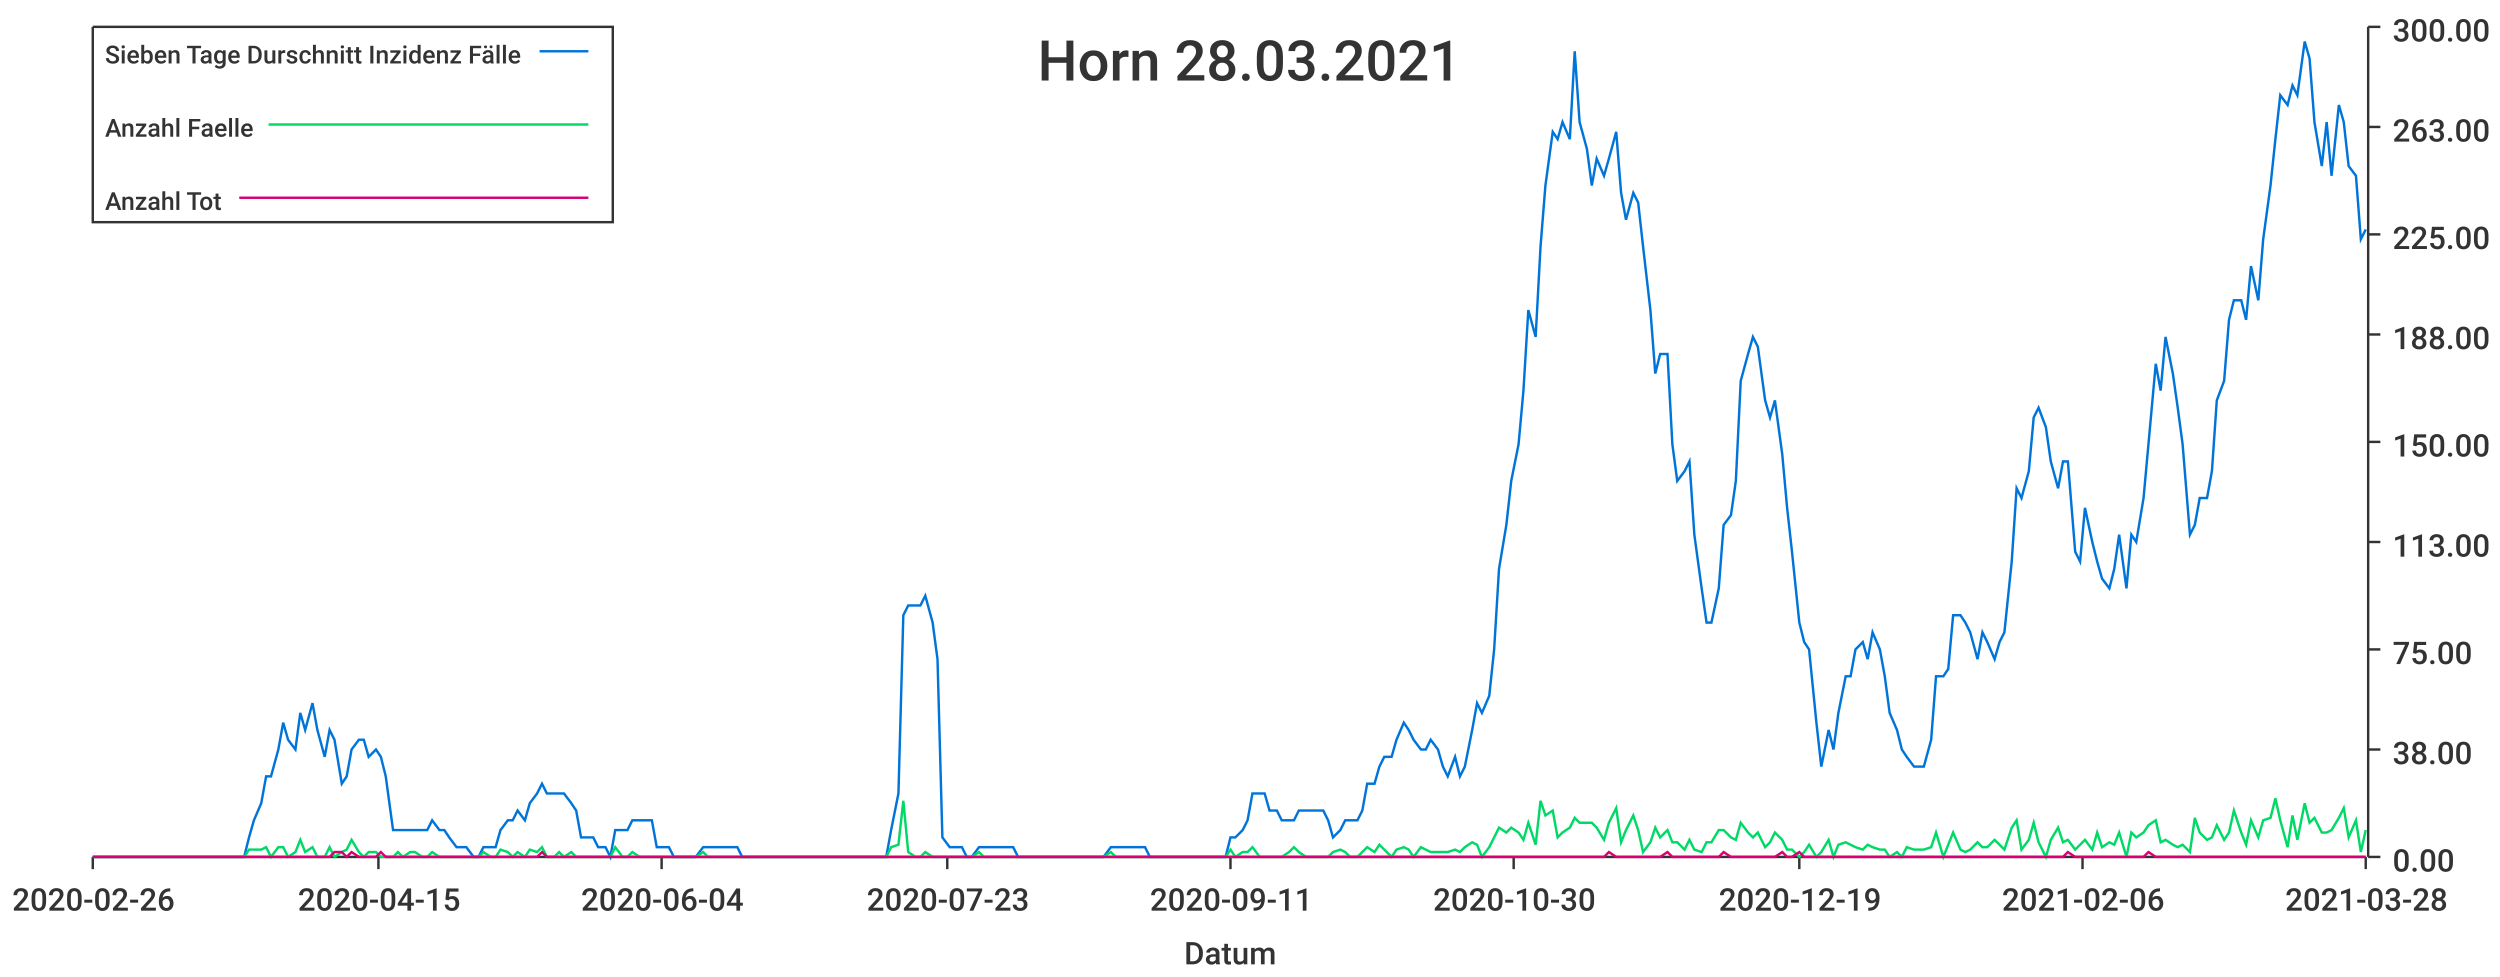
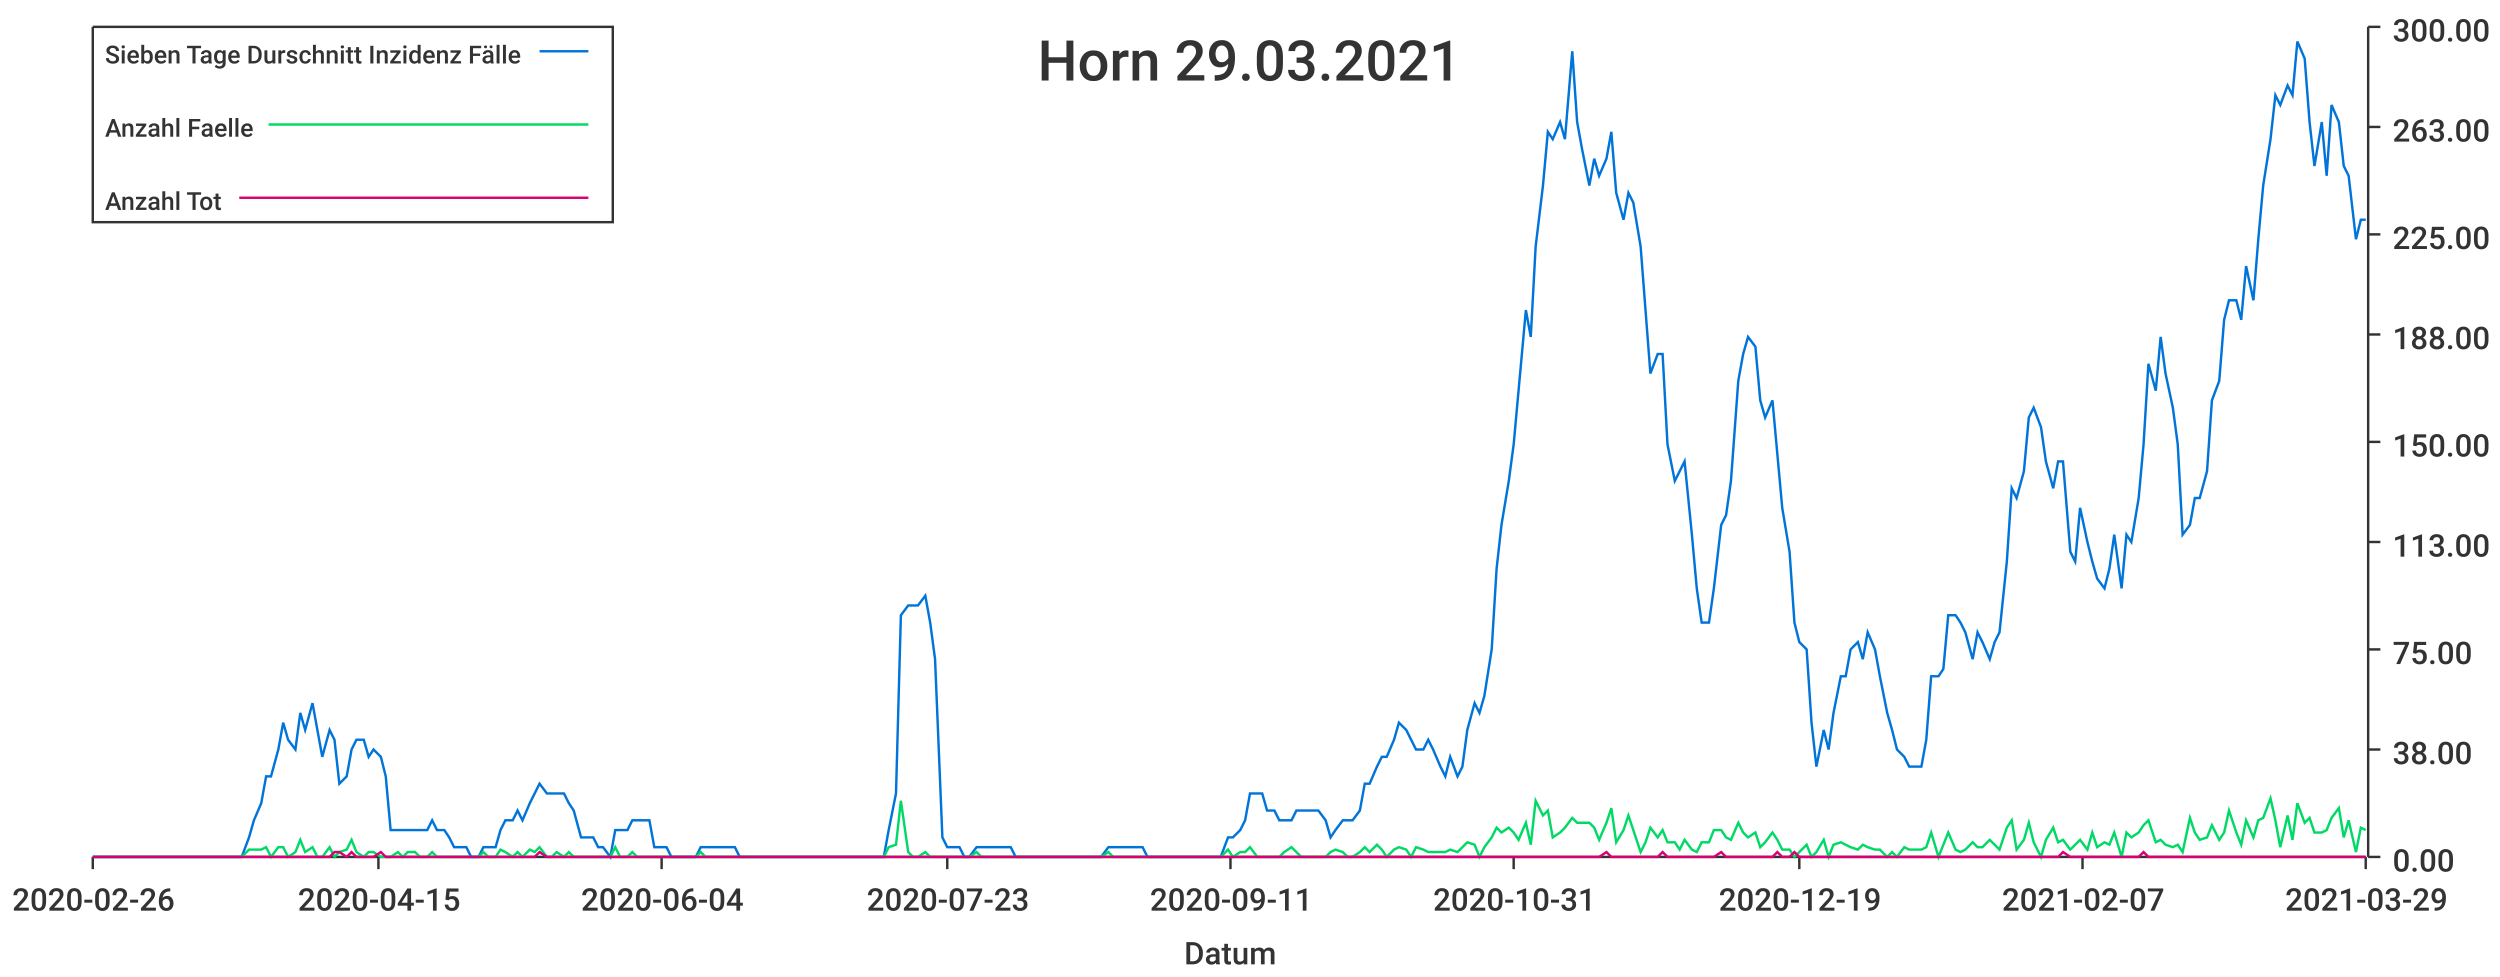
<svg xmlns="http://www.w3.org/2000/svg" width="1024" height="400">\n<path d="M 0 0 L 1024 0 L 1024 400 L 0 400 L 0 0" style="stroke-width:0;stroke:rgba(255,255,255,1.0);fill:rgba(255,255,255,1.0)" />
  <path d="M 38 11 L 969 11 L 969 351 L 38 351 L 38 11" style="stroke-width:0;stroke:rgba(255,255,255,1.0);fill:rgba(255,255,255,1.0)" />
  <path d="M 38 351 L 969 351" style="stroke-width:1;stroke:rgba(51,51,51,1.0);fill:none" />
  <path d="M 38 351 L 38 356" style="stroke-width:1;stroke:rgba(51,51,51,1.0);fill:none" />
  <text x="5" y="373" style="stroke-width:0;stroke:none;fill:rgba(51,51,51,1.0);font-size:12.8px;font-family:'Roboto Medium',sans-serif">2020-02-26</text>
  <path d="M 155 351 L 155 356" style="stroke-width:1;stroke:rgba(51,51,51,1.0);fill:none" />
  <text x="122" y="373" style="stroke-width:0;stroke:none;fill:rgba(51,51,51,1.0);font-size:12.8px;font-family:'Roboto Medium',sans-serif">2020-04-15</text>
  <path d="M 271 351 L 271 356" style="stroke-width:1;stroke:rgba(51,51,51,1.0);fill:none" />
  <text x="238" y="373" style="stroke-width:0;stroke:none;fill:rgba(51,51,51,1.0);font-size:12.8px;font-family:'Roboto Medium',sans-serif">2020-06-04</text>
  <path d="M 388 351 L 388 356" style="stroke-width:1;stroke:rgba(51,51,51,1.0);fill:none" />
  <text x="355" y="373" style="stroke-width:0;stroke:none;fill:rgba(51,51,51,1.0);font-size:12.8px;font-family:'Roboto Medium',sans-serif">2020-07-23</text>
  <path d="M 504 351 L 504 356" style="stroke-width:1;stroke:rgba(51,51,51,1.0);fill:none" />
  <text x="471" y="373" style="stroke-width:0;stroke:none;fill:rgba(51,51,51,1.0);font-size:12.8px;font-family:'Roboto Medium',sans-serif">2020-09-11</text>
  <path d="M 620 351 L 620 356" style="stroke-width:1;stroke:rgba(51,51,51,1.0);fill:none" />
-   <text x="587" y="373" style="stroke-width:0;stroke:none;fill:rgba(51,51,51,1.0);font-size:12.8px;font-family:'Roboto Medium',sans-serif">2020-10-30</text>
+   <text x="587" y="373" style="stroke-width:0;stroke:none;fill:rgba(51,51,51,1.0);font-size:12.8px;font-family:'Roboto Medium',sans-serif">2020-10-31</text>
  <path d="M 737 351 L 737 356" style="stroke-width:1;stroke:rgba(51,51,51,1.0);fill:none" />
  <text x="704" y="373" style="stroke-width:0;stroke:none;fill:rgba(51,51,51,1.0);font-size:12.8px;font-family:'Roboto Medium',sans-serif">2020-12-19</text>
  <path d="M 853 351 L 853 356" style="stroke-width:1;stroke:rgba(51,51,51,1.0);fill:none" />
-   <text x="820" y="373" style="stroke-width:0;stroke:none;fill:rgba(51,51,51,1.0);font-size:12.8px;font-family:'Roboto Medium',sans-serif">2021-02-06</text>
+   <text x="820" y="373" style="stroke-width:0;stroke:none;fill:rgba(51,51,51,1.0);font-size:12.8px;font-family:'Roboto Medium',sans-serif">2021-02-07</text>
  <path d="M 969 351 L 969 356" style="stroke-width:1;stroke:rgba(51,51,51,1.0);fill:none" />
-   <text x="936" y="373" style="stroke-width:0;stroke:none;fill:rgba(51,51,51,1.0);font-size:12.8px;font-family:'Roboto Medium',sans-serif">2021-03-28</text>
+   <text x="936" y="373" style="stroke-width:0;stroke:none;fill:rgba(51,51,51,1.0);font-size:12.8px;font-family:'Roboto Medium',sans-serif">2021-03-29</text>
  <text x="485" y="395" style="stroke-width:0;stroke:none;fill:rgba(51,51,51,1.0);font-size:12.8px;font-family:'Roboto Medium',sans-serif">Datum</text>
  <path d="M 970 351 L 970 11" style="stroke-width:1;stroke:rgba(51,51,51,1.0);fill:none" />
  <path d="M 970 351 L 975 351" style="stroke-width:1;stroke:rgba(51,51,51,1.0);fill:none" />
  <text x="980" y="357" style="stroke-width:0;stroke:none;fill:rgba(51,51,51,1.0);font-size:12.8px;font-family:'Roboto Medium',sans-serif">0.00</text>
  <path d="M 970 307 L 975 307" style="stroke-width:1;stroke:rgba(51,51,51,1.0);fill:none" />
  <text x="980" y="313" style="stroke-width:0;stroke:none;fill:rgba(51,51,51,1.0);font-size:12.8px;font-family:'Roboto Medium',sans-serif">38.00</text>
  <path d="M 970 266 L 975 266" style="stroke-width:1;stroke:rgba(51,51,51,1.0);fill:none" />
  <text x="980" y="272" style="stroke-width:0;stroke:none;fill:rgba(51,51,51,1.0);font-size:12.8px;font-family:'Roboto Medium',sans-serif">75.00</text>
  <path d="M 970 222 L 975 222" style="stroke-width:1;stroke:rgba(51,51,51,1.0);fill:none" />
  <text x="980" y="228" style="stroke-width:0;stroke:none;fill:rgba(51,51,51,1.0);font-size:12.8px;font-family:'Roboto Medium',sans-serif">113.00</text>
  <path d="M 970 181 L 975 181" style="stroke-width:1;stroke:rgba(51,51,51,1.0);fill:none" />
  <text x="980" y="187" style="stroke-width:0;stroke:none;fill:rgba(51,51,51,1.0);font-size:12.8px;font-family:'Roboto Medium',sans-serif">150.00</text>
  <path d="M 970 137 L 975 137" style="stroke-width:1;stroke:rgba(51,51,51,1.0);fill:none" />
  <text x="980" y="143" style="stroke-width:0;stroke:none;fill:rgba(51,51,51,1.0);font-size:12.8px;font-family:'Roboto Medium',sans-serif">188.00</text>
  <path d="M 970 96 L 975 96" style="stroke-width:1;stroke:rgba(51,51,51,1.0);fill:none" />
  <text x="980" y="102" style="stroke-width:0;stroke:none;fill:rgba(51,51,51,1.0);font-size:12.8px;font-family:'Roboto Medium',sans-serif">225.00</text>
  <path d="M 970 52 L 975 52" style="stroke-width:1;stroke:rgba(51,51,51,1.0);fill:none" />
  <text x="980" y="58" style="stroke-width:0;stroke:none;fill:rgba(51,51,51,1.0);font-size:12.8px;font-family:'Roboto Medium',sans-serif">263.00</text>
  <path d="M 970 11 L 975 11" style="stroke-width:1;stroke:rgba(51,51,51,1.0);fill:none" />
  <text x="980" y="17" style="stroke-width:0;stroke:none;fill:rgba(51,51,51,1.0);font-size:12.8px;font-family:'Roboto Medium',sans-serif">300.00</text>
-   <path d="M 38 351 L 41 351 L 43 351 L 46 351 L 48 351 L 50 351 L 53 351 L 55 351 L 57 351 L 60 351 L 62 351 L 64 351 L 67 351 L 69 351 L 71 351 L 74 351 L 76 351 L 78 351 L 81 351 L 83 351 L 86 351 L 88 351 L 90 351 L 93 351 L 95 351 L 97 351 L 100 351 L 102 343 L 104 336 L 107 329 L 109 318 L 111 318 L 114 307 L 116 296 L 118 303 L 121 307 L 123 292 L 125 299 L 128 288 L 130 299 L 133 310 L 135 299 L 137 303 L 140 321 L 142 318 L 144 307 L 147 303 L 149 303 L 151 310 L 154 307 L 156 310 L 158 318 L 161 340 L 163 340 L 165 340 L 168 340 L 170 340 L 173 340 L 175 340 L 177 336 L 180 340 L 182 340 L 184 343 L 187 347 L 189 347 L 191 347 L 194 351 L 196 351 L 198 347 L 201 347 L 203 347 L 205 340 L 208 336 L 210 336 L 212 332 L 215 336 L 217 329 L 220 325 L 222 321 L 224 325 L 227 325 L 229 325 L 231 325 L 234 329 L 236 332 L 238 343 L 241 343 L 243 343 L 245 347 L 248 347 L 250 351 L 252 340 L 255 340 L 257 340 L 259 336 L 262 336 L 264 336 L 267 336 L 269 347 L 271 347 L 274 347 L 276 351 L 278 351 L 281 351 L 283 351 L 285 351 L 288 347 L 290 347 L 292 347 L 295 347 L 297 347 L 299 347 L 302 347 L 304 351 L 307 351 L 309 351 L 311 351 L 314 351 L 316 351 L 318 351 L 321 351 L 323 351 L 325 351 L 328 351 L 330 351 L 332 351 L 335 351 L 337 351 L 339 351 L 342 351 L 344 351 L 346 351 L 349 351 L 351 351 L 354 351 L 356 351 L 358 351 L 361 351 L 363 351 L 365 340 L 368 325 L 370 252 L 372 248 L 375 248 L 377 248 L 379 244 L 382 255 L 384 270 L 386 343 L 389 347 L 391 347 L 394 347 L 396 351 L 398 351 L 401 347 L 403 347 L 405 347 L 408 347 L 410 347 L 412 347 L 415 347 L 417 351 L 419 351 L 422 351 L 424 351 L 426 351 L 429 351 L 431 351 L 433 351 L 436 351 L 438 351 L 441 351 L 443 351 L 445 351 L 448 351 L 450 351 L 452 351 L 455 347 L 457 347 L 459 347 L 462 347 L 464 347 L 466 347 L 469 347 L 471 351 L 473 351 L 476 351 L 478 351 L 480 351 L 483 351 L 485 351 L 488 351 L 490 351 L 492 351 L 495 351 L 497 351 L 499 351 L 502 351 L 504 343 L 506 343 L 509 340 L 511 336 L 513 325 L 516 325 L 518 325 L 520 332 L 523 332 L 525 336 L 528 336 L 530 336 L 532 332 L 535 332 L 537 332 L 539 332 L 542 332 L 544 336 L 546 343 L 549 340 L 551 336 L 553 336 L 556 336 L 558 332 L 560 321 L 563 321 L 565 314 L 567 310 L 570 310 L 572 303 L 575 296 L 577 299 L 579 303 L 582 307 L 584 307 L 586 303 L 589 307 L 591 314 L 593 318 L 596 310 L 598 318 L 600 314 L 603 299 L 605 288 L 607 292 L 610 285 L 612 266 L 614 233 L 617 215 L 619 197 L 622 182 L 624 160 L 626 127 L 629 138 L 631 101 L 633 76 L 636 54 L 638 57 L 640 50 L 643 57 L 645 21 L 647 50 L 650 61 L 652 76 L 654 65 L 657 72 L 659 65 L 662 54 L 664 79 L 666 90 L 669 79 L 671 83 L 673 101 L 676 127 L 678 153 L 680 145 L 683 145 L 685 182 L 687 197 L 690 193 L 692 189 L 694 219 L 697 241 L 699 255 L 701 255 L 704 241 L 706 215 L 709 211 L 711 197 L 713 156 L 716 145 L 718 138 L 720 142 L 723 164 L 725 171 L 727 164 L 730 186 L 732 208 L 734 226 L 737 255 L 739 263 L 741 266 L 744 296 L 746 314 L 749 299 L 751 307 L 753 292 L 756 277 L 758 277 L 760 266 L 763 263 L 765 270 L 767 259 L 770 266 L 772 277 L 774 292 L 777 299 L 779 307 L 781 310 L 784 314 L 786 314 L 788 314 L 791 303 L 793 277 L 796 277 L 798 274 L 800 252 L 803 252 L 805 255 L 807 259 L 810 270 L 812 259 L 814 263 L 817 270 L 819 263 L 821 259 L 824 230 L 826 200 L 828 204 L 831 193 L 833 171 L 835 167 L 838 175 L 840 189 L 843 200 L 845 189 L 847 189 L 850 226 L 852 230 L 854 208 L 857 222 L 859 230 L 861 237 L 864 241 L 866 233 L 868 219 L 871 241 L 873 219 L 875 222 L 878 204 L 880 182 L 883 149 L 885 160 L 887 138 L 890 153 L 892 167 L 894 182 L 897 219 L 899 215 L 901 204 L 904 204 L 906 193 L 908 164 L 911 156 L 913 131 L 915 123 L 918 123 L 920 131 L 922 109 L 925 123 L 927 98 L 930 76 L 932 57 L 934 39 L 937 43 L 939 35 L 941 39 L 944 17 L 946 24 L 948 50 L 951 68 L 953 50 L 955 72 L 958 43 L 960 50 L 962 68 L 965 72 L 967 98 L 969 94" style="stroke-width:1;stroke:rgba(0,116,217,1.0);fill:none" />
-   <path d="M 38 351 L 41 351 L 43 351 L 46 351 L 48 351 L 50 351 L 53 351 L 55 351 L 57 351 L 60 351 L 62 351 L 64 351 L 67 351 L 69 351 L 71 351 L 74 351 L 76 351 L 78 351 L 81 351 L 83 351 L 86 351 L 88 351 L 90 351 L 93 351 L 95 351 L 97 351 L 100 351 L 102 348 L 104 348 L 107 348 L 109 347 L 111 351 L 114 347 L 116 347 L 118 351 L 121 349 L 123 344 L 125 349 L 128 347 L 130 351 L 133 351 L 135 347 L 137 351 L 140 349 L 142 348 L 144 344 L 147 349 L 149 351 L 151 349 L 154 349 L 156 351 L 158 351 L 161 351 L 163 349 L 165 351 L 168 349 L 170 349 L 173 351 L 175 351 L 177 349 L 180 351 L 182 351 L 184 351 L 187 351 L 189 351 L 191 351 L 194 351 L 196 351 L 198 349 L 201 351 L 203 351 L 205 348 L 208 349 L 210 351 L 212 349 L 215 351 L 217 348 L 220 349 L 222 347 L 224 351 L 227 351 L 229 349 L 231 351 L 234 349 L 236 351 L 238 351 L 241 351 L 243 351 L 245 351 L 248 351 L 250 351 L 252 347 L 255 351 L 257 351 L 259 349 L 262 351 L 264 351 L 267 351 L 269 351 L 271 351 L 274 351 L 276 351 L 278 351 L 281 351 L 283 351 L 285 351 L 288 349 L 290 351 L 292 351 L 295 351 L 297 351 L 299 351 L 302 351 L 304 351 L 307 351 L 309 351 L 311 351 L 314 351 L 316 351 L 318 351 L 321 351 L 323 351 L 325 351 L 328 351 L 330 351 L 332 351 L 335 351 L 337 351 L 339 351 L 342 351 L 344 351 L 346 351 L 349 351 L 351 351 L 354 351 L 356 351 L 358 351 L 361 351 L 363 351 L 365 347 L 368 346 L 370 328 L 372 349 L 375 351 L 377 351 L 379 349 L 382 351 L 384 351 L 386 351 L 389 351 L 391 351 L 394 351 L 396 351 L 398 351 L 401 349 L 403 351 L 405 351 L 408 351 L 410 351 L 412 351 L 415 351 L 417 351 L 419 351 L 422 351 L 424 351 L 426 351 L 429 351 L 431 351 L 433 351 L 436 351 L 438 351 L 441 351 L 443 351 L 445 351 L 448 351 L 450 351 L 452 351 L 455 349 L 457 351 L 459 351 L 462 351 L 464 351 L 466 351 L 469 351 L 471 351 L 473 351 L 476 351 L 478 351 L 480 351 L 483 351 L 485 351 L 488 351 L 490 351 L 492 351 L 495 351 L 497 351 L 499 351 L 502 351 L 504 348 L 506 351 L 509 349 L 511 349 L 513 347 L 516 351 L 518 351 L 520 351 L 523 351 L 525 351 L 528 349 L 530 347 L 532 349 L 535 351 L 537 351 L 539 351 L 542 351 L 544 351 L 546 349 L 549 348 L 551 349 L 553 351 L 556 351 L 558 349 L 560 347 L 563 349 L 565 346 L 567 348 L 570 351 L 572 348 L 575 347 L 577 348 L 579 351 L 582 347 L 584 348 L 586 349 L 589 349 L 591 349 L 593 349 L 596 348 L 598 349 L 600 347 L 603 345 L 605 346 L 607 351 L 610 347 L 612 343 L 614 339 L 617 341 L 619 339 L 622 341 L 624 344 L 626 337 L 629 346 L 631 328 L 633 334 L 636 332 L 638 343 L 640 341 L 643 339 L 645 335 L 647 337 L 650 337 L 652 337 L 654 339 L 657 344 L 659 337 L 662 331 L 664 345 L 666 340 L 669 334 L 671 340 L 673 349 L 676 345 L 678 339 L 680 343 L 683 340 L 685 345 L 687 345 L 690 348 L 692 344 L 694 348 L 697 349 L 699 345 L 701 345 L 704 340 L 706 340 L 709 343 L 711 344 L 713 337 L 716 341 L 718 343 L 720 341 L 723 347 L 725 345 L 727 341 L 730 344 L 732 348 L 734 348 L 737 351 L 739 349 L 741 346 L 744 351 L 746 349 L 749 344 L 751 351 L 753 346 L 756 345 L 758 346 L 760 347 L 763 348 L 765 346 L 767 347 L 770 348 L 772 348 L 774 351 L 777 349 L 779 351 L 781 347 L 784 348 L 786 348 L 788 348 L 791 347 L 793 341 L 796 351 L 798 346 L 800 341 L 803 348 L 805 349 L 807 348 L 810 345 L 812 347 L 814 347 L 817 344 L 819 346 L 821 348 L 824 339 L 826 336 L 828 348 L 831 344 L 833 337 L 835 345 L 838 351 L 840 344 L 843 339 L 845 345 L 847 344 L 850 348 L 852 346 L 854 344 L 857 348 L 859 341 L 861 347 L 864 345 L 866 346 L 868 341 L 871 351 L 873 341 L 875 343 L 878 341 L 880 338 L 883 336 L 885 345 L 887 344 L 890 346 L 892 347 L 894 346 L 897 349 L 899 335 L 901 341 L 904 344 L 906 343 L 908 338 L 911 344 L 913 341 L 915 332 L 918 341 L 920 346 L 922 336 L 925 343 L 927 336 L 930 335 L 932 327 L 934 336 L 937 347 L 939 334 L 941 344 L 944 329 L 946 337 L 948 335 L 951 341 L 953 341 L 955 340 L 958 335 L 960 331 L 962 343 L 965 336 L 967 349 L 969 340" style="stroke-width:1;stroke:rgba(0,217,101,1.0);fill:none" />
-   <path d="M 38 351 L 41 351 L 43 351 L 46 351 L 48 351 L 50 351 L 53 351 L 55 351 L 57 351 L 60 351 L 62 351 L 64 351 L 67 351 L 69 351 L 71 351 L 74 351 L 76 351 L 78 351 L 81 351 L 83 351 L 86 351 L 88 351 L 90 351 L 93 351 L 95 351 L 97 351 L 100 351 L 102 351 L 104 351 L 107 351 L 109 351 L 111 351 L 114 351 L 116 351 L 118 351 L 121 351 L 123 351 L 125 351 L 128 351 L 130 351 L 133 351 L 135 351 L 137 349 L 140 349 L 142 351 L 144 349 L 147 351 L 149 351 L 151 351 L 154 351 L 156 349 L 158 351 L 161 351 L 163 351 L 165 351 L 168 351 L 170 351 L 173 351 L 175 351 L 177 351 L 180 351 L 182 351 L 184 351 L 187 351 L 189 351 L 191 351 L 194 351 L 196 351 L 198 351 L 201 351 L 203 351 L 205 351 L 208 351 L 210 351 L 212 351 L 215 351 L 217 351 L 220 351 L 222 349 L 224 351 L 227 351 L 229 351 L 231 351 L 234 351 L 236 351 L 238 351 L 241 351 L 243 351 L 245 351 L 248 351 L 250 351 L 252 351 L 255 351 L 257 351 L 259 351 L 262 351 L 264 351 L 267 351 L 269 351 L 271 351 L 274 351 L 276 351 L 278 351 L 281 351 L 283 351 L 285 351 L 288 351 L 290 351 L 292 351 L 295 351 L 297 351 L 299 351 L 302 351 L 304 351 L 307 351 L 309 351 L 311 351 L 314 351 L 316 351 L 318 351 L 321 351 L 323 351 L 325 351 L 328 351 L 330 351 L 332 351 L 335 351 L 337 351 L 339 351 L 342 351 L 344 351 L 346 351 L 349 351 L 351 351 L 354 351 L 356 351 L 358 351 L 361 351 L 363 351 L 365 351 L 368 351 L 370 351 L 372 351 L 375 351 L 377 351 L 379 351 L 382 351 L 384 351 L 386 351 L 389 351 L 391 351 L 394 351 L 396 351 L 398 351 L 401 351 L 403 351 L 405 351 L 408 351 L 410 351 L 412 351 L 415 351 L 417 351 L 419 351 L 422 351 L 424 351 L 426 351 L 429 351 L 431 351 L 433 351 L 436 351 L 438 351 L 441 351 L 443 351 L 445 351 L 448 351 L 450 351 L 452 351 L 455 351 L 457 351 L 459 351 L 462 351 L 464 351 L 466 351 L 469 351 L 471 351 L 473 351 L 476 351 L 478 351 L 480 351 L 483 351 L 485 351 L 488 351 L 490 351 L 492 351 L 495 351 L 497 351 L 499 351 L 502 351 L 504 351 L 506 351 L 509 351 L 511 351 L 513 351 L 516 351 L 518 351 L 520 351 L 523 351 L 525 351 L 528 351 L 530 351 L 532 351 L 535 351 L 537 351 L 539 351 L 542 351 L 544 351 L 546 351 L 549 351 L 551 351 L 553 351 L 556 351 L 558 351 L 560 351 L 563 351 L 565 351 L 567 351 L 570 351 L 572 351 L 575 351 L 577 351 L 579 351 L 582 351 L 584 351 L 586 351 L 589 351 L 591 351 L 593 351 L 596 351 L 598 351 L 600 351 L 603 351 L 605 351 L 607 351 L 610 351 L 612 351 L 614 351 L 617 351 L 619 351 L 622 351 L 624 351 L 626 351 L 629 351 L 631 351 L 633 351 L 636 351 L 638 351 L 640 351 L 643 351 L 645 351 L 647 351 L 650 351 L 652 351 L 654 351 L 657 351 L 659 349 L 662 351 L 664 351 L 666 351 L 669 351 L 671 351 L 673 351 L 676 351 L 678 351 L 680 351 L 683 349 L 685 351 L 687 351 L 690 351 L 692 351 L 694 351 L 697 351 L 699 351 L 701 351 L 704 351 L 706 349 L 709 351 L 711 351 L 713 351 L 716 351 L 718 351 L 720 351 L 723 351 L 725 351 L 727 351 L 730 349 L 732 351 L 734 351 L 737 349 L 739 351 L 741 351 L 744 351 L 746 351 L 749 351 L 751 351 L 753 351 L 756 351 L 758 351 L 760 351 L 763 351 L 765 351 L 767 351 L 770 351 L 772 351 L 774 351 L 777 351 L 779 351 L 781 351 L 784 351 L 786 351 L 788 351 L 791 351 L 793 351 L 796 351 L 798 351 L 800 351 L 803 351 L 805 351 L 807 351 L 810 351 L 812 351 L 814 351 L 817 351 L 819 351 L 821 351 L 824 351 L 826 351 L 828 351 L 831 351 L 833 351 L 835 351 L 838 351 L 840 351 L 843 351 L 845 351 L 847 349 L 850 351 L 852 351 L 854 351 L 857 351 L 859 351 L 861 351 L 864 351 L 866 351 L 868 351 L 871 351 L 873 351 L 875 351 L 878 351 L 880 349 L 883 351 L 885 351 L 887 351 L 890 351 L 892 351 L 894 351 L 897 351 L 899 351 L 901 351 L 904 351 L 906 351 L 908 351 L 911 351 L 913 351 L 915 351 L 918 351 L 920 351 L 922 351 L 925 351 L 927 351 L 930 351 L 932 351 L 934 351 L 937 351 L 939 351 L 941 351 L 944 351 L 946 351 L 948 351 L 951 351 L 953 351 L 955 351 L 958 351 L 960 351 L 962 351 L 965 351 L 967 351 L 969 351" style="stroke-width:1;stroke:rgba(217,0,116,1.0);fill:none" />
-   <text x="425" y="33" style="stroke-width:0;stroke:none;fill:rgba(51,51,51,1.0);font-size:23.0px;font-family:'Roboto Medium',sans-serif">Horn 28.03.2021</text>
+   <path d="M 38 351 L 41 351 L 43 351 L 46 351 L 48 351 L 50 351 L 53 351 L 55 351 L 57 351 L 60 351 L 62 351 L 64 351 L 67 351 L 69 351 L 71 351 L 74 351 L 76 351 L 78 351 L 81 351 L 83 351 L 85 351 L 88 351 L 90 351 L 92 351 L 95 351 L 97 351 L 99 351 L 102 343 L 104 336 L 107 329 L 109 318 L 111 318 L 114 307 L 116 296 L 118 303 L 121 307 L 123 292 L 125 299 L 128 288 L 130 299 L 132 310 L 135 299 L 137 303 L 139 321 L 142 318 L 144 307 L 146 303 L 149 303 L 151 310 L 153 307 L 156 310 L 158 318 L 160 340 L 163 340 L 165 340 L 167 340 L 170 340 L 172 340 L 175 340 L 177 336 L 179 340 L 182 340 L 184 343 L 186 347 L 189 347 L 191 347 L 193 351 L 196 351 L 198 347 L 200 347 L 203 347 L 205 340 L 207 336 L 210 336 L 212 332 L 214 336 L 217 329 L 219 325 L 221 321 L 224 325 L 226 325 L 228 325 L 231 325 L 233 329 L 235 332 L 238 343 L 240 343 L 243 343 L 245 347 L 247 347 L 250 351 L 252 340 L 254 340 L 257 340 L 259 336 L 261 336 L 264 336 L 266 336 L 268 347 L 271 347 L 273 347 L 275 351 L 278 351 L 280 351 L 282 351 L 285 351 L 287 347 L 289 347 L 292 347 L 294 347 L 296 347 L 299 347 L 301 347 L 303 351 L 306 351 L 308 351 L 311 351 L 313 351 L 315 351 L 318 351 L 320 351 L 322 351 L 325 351 L 327 351 L 329 351 L 332 351 L 334 351 L 336 351 L 339 351 L 341 351 L 343 351 L 346 351 L 348 351 L 350 351 L 353 351 L 355 351 L 357 351 L 360 351 L 362 351 L 364 340 L 367 325 L 369 252 L 372 248 L 374 248 L 376 248 L 379 244 L 381 255 L 383 270 L 386 343 L 388 347 L 390 347 L 393 347 L 395 351 L 397 351 L 400 347 L 402 347 L 404 347 L 407 347 L 409 347 L 411 347 L 414 347 L 416 351 L 418 351 L 421 351 L 423 351 L 425 351 L 428 351 L 430 351 L 432 351 L 435 351 L 437 351 L 440 351 L 442 351 L 444 351 L 447 351 L 449 351 L 451 351 L 454 347 L 456 347 L 458 347 L 461 347 L 463 347 L 465 347 L 468 347 L 470 351 L 472 351 L 475 351 L 477 351 L 479 351 L 482 351 L 484 351 L 486 351 L 489 351 L 491 351 L 493 351 L 496 351 L 498 351 L 500 351 L 503 343 L 505 343 L 508 340 L 510 336 L 512 325 L 515 325 L 517 325 L 519 332 L 522 332 L 524 336 L 526 336 L 529 336 L 531 332 L 533 332 L 536 332 L 538 332 L 540 332 L 543 336 L 545 343 L 547 340 L 550 336 L 552 336 L 554 336 L 557 332 L 559 321 L 561 321 L 564 314 L 566 310 L 568 310 L 571 303 L 573 296 L 576 299 L 578 303 L 580 307 L 583 307 L 585 303 L 587 307 L 590 314 L 592 318 L 594 310 L 597 318 L 599 314 L 601 299 L 604 288 L 606 292 L 608 285 L 611 266 L 613 233 L 615 215 L 618 197 L 620 182 L 622 160 L 625 127 L 627 138 L 629 101 L 632 76 L 634 54 L 636 57 L 639 50 L 641 57 L 644 21 L 646 50 L 648 61 L 651 76 L 653 65 L 655 72 L 658 65 L 660 54 L 662 79 L 665 90 L 667 79 L 669 83 L 672 101 L 674 127 L 676 153 L 679 145 L 681 145 L 683 182 L 686 197 L 688 193 L 690 189 L 693 219 L 695 241 L 697 255 L 700 255 L 702 241 L 705 215 L 707 211 L 709 197 L 712 156 L 714 145 L 716 138 L 719 142 L 721 164 L 723 171 L 726 164 L 728 186 L 730 208 L 733 226 L 735 255 L 737 263 L 740 266 L 742 296 L 744 314 L 747 299 L 749 307 L 751 292 L 754 277 L 756 277 L 758 266 L 761 263 L 763 270 L 765 259 L 768 266 L 770 277 L 773 292 L 775 299 L 777 307 L 780 310 L 782 314 L 784 314 L 787 314 L 789 303 L 791 277 L 794 277 L 796 274 L 798 252 L 801 252 L 803 255 L 805 259 L 808 270 L 810 259 L 812 263 L 815 270 L 817 263 L 819 259 L 822 230 L 824 200 L 826 204 L 829 193 L 831 171 L 833 167 L 836 175 L 838 189 L 841 200 L 843 189 L 845 189 L 848 226 L 850 230 L 852 208 L 855 222 L 857 230 L 859 237 L 862 241 L 864 233 L 866 219 L 869 241 L 871 219 L 873 222 L 876 204 L 878 182 L 880 149 L 883 160 L 885 138 L 887 153 L 890 167 L 892 182 L 894 219 L 897 215 L 899 204 L 901 204 L 904 193 L 906 164 L 909 156 L 911 131 L 913 123 L 916 123 L 918 131 L 920 109 L 923 123 L 925 98 L 927 76 L 930 57 L 932 39 L 934 43 L 937 35 L 939 39 L 941 17 L 944 24 L 946 50 L 948 68 L 951 50 L 953 72 L 955 43 L 958 50 L 960 68 L 962 72 L 965 98 L 967 90 L 969 90" style="stroke-width:1;stroke:rgba(0,116,217,1.0);fill:none" />
+   <path d="M 38 351 L 41 351 L 43 351 L 46 351 L 48 351 L 50 351 L 53 351 L 55 351 L 57 351 L 60 351 L 62 351 L 64 351 L 67 351 L 69 351 L 71 351 L 74 351 L 76 351 L 78 351 L 81 351 L 83 351 L 85 351 L 88 351 L 90 351 L 92 351 L 95 351 L 97 351 L 99 351 L 102 348 L 104 348 L 107 348 L 109 347 L 111 351 L 114 347 L 116 347 L 118 351 L 121 349 L 123 344 L 125 349 L 128 347 L 130 351 L 132 351 L 135 347 L 137 351 L 139 349 L 142 348 L 144 344 L 146 349 L 149 351 L 151 349 L 153 349 L 156 351 L 158 351 L 160 351 L 163 349 L 165 351 L 167 349 L 170 349 L 172 351 L 175 351 L 177 349 L 179 351 L 182 351 L 184 351 L 186 351 L 189 351 L 191 351 L 193 351 L 196 351 L 198 349 L 200 351 L 203 351 L 205 348 L 207 349 L 210 351 L 212 349 L 214 351 L 217 348 L 219 349 L 221 347 L 224 351 L 226 351 L 228 349 L 231 351 L 233 349 L 235 351 L 238 351 L 240 351 L 243 351 L 245 351 L 247 351 L 250 351 L 252 347 L 254 351 L 257 351 L 259 349 L 261 351 L 264 351 L 266 351 L 268 351 L 271 351 L 273 351 L 275 351 L 278 351 L 280 351 L 282 351 L 285 351 L 287 349 L 289 351 L 292 351 L 294 351 L 296 351 L 299 351 L 301 351 L 303 351 L 306 351 L 308 351 L 311 351 L 313 351 L 315 351 L 318 351 L 320 351 L 322 351 L 325 351 L 327 351 L 329 351 L 332 351 L 334 351 L 336 351 L 339 351 L 341 351 L 343 351 L 346 351 L 348 351 L 350 351 L 353 351 L 355 351 L 357 351 L 360 351 L 362 351 L 364 347 L 367 346 L 369 328 L 372 349 L 374 351 L 376 351 L 379 349 L 381 351 L 383 351 L 386 351 L 388 351 L 390 351 L 393 351 L 395 351 L 397 351 L 400 349 L 402 351 L 404 351 L 407 351 L 409 351 L 411 351 L 414 351 L 416 351 L 418 351 L 421 351 L 423 351 L 425 351 L 428 351 L 430 351 L 432 351 L 435 351 L 437 351 L 440 351 L 442 351 L 444 351 L 447 351 L 449 351 L 451 351 L 454 349 L 456 351 L 458 351 L 461 351 L 463 351 L 465 351 L 468 351 L 470 351 L 472 351 L 475 351 L 477 351 L 479 351 L 482 351 L 484 351 L 486 351 L 489 351 L 491 351 L 493 351 L 496 351 L 498 351 L 500 351 L 503 348 L 505 351 L 508 349 L 510 349 L 512 347 L 515 351 L 517 351 L 519 351 L 522 351 L 524 351 L 526 349 L 529 347 L 531 349 L 533 351 L 536 351 L 538 351 L 540 351 L 543 351 L 545 349 L 547 348 L 550 349 L 552 351 L 554 351 L 557 349 L 559 347 L 561 349 L 564 346 L 566 348 L 568 351 L 571 348 L 573 347 L 576 348 L 578 351 L 580 347 L 583 348 L 585 349 L 587 349 L 590 349 L 592 349 L 594 348 L 597 349 L 599 347 L 601 345 L 604 346 L 606 351 L 608 347 L 611 343 L 613 339 L 615 341 L 618 339 L 620 341 L 622 344 L 625 337 L 627 346 L 629 328 L 632 334 L 634 332 L 636 343 L 639 341 L 641 339 L 644 335 L 646 337 L 648 337 L 651 337 L 653 339 L 655 344 L 658 337 L 660 331 L 662 345 L 665 340 L 667 334 L 669 340 L 672 349 L 674 345 L 676 339 L 679 343 L 681 340 L 683 345 L 686 345 L 688 348 L 690 344 L 693 348 L 695 349 L 697 345 L 700 345 L 702 340 L 705 340 L 707 343 L 709 344 L 712 337 L 714 341 L 716 343 L 719 341 L 721 347 L 723 345 L 726 341 L 728 344 L 730 348 L 733 348 L 735 351 L 737 349 L 740 346 L 742 351 L 744 349 L 747 344 L 749 351 L 751 346 L 754 345 L 756 346 L 758 347 L 761 348 L 763 346 L 765 347 L 768 348 L 770 348 L 773 351 L 775 349 L 777 351 L 780 347 L 782 348 L 784 348 L 787 348 L 789 347 L 791 341 L 794 351 L 796 346 L 798 341 L 801 348 L 803 349 L 805 348 L 808 345 L 810 347 L 812 347 L 815 344 L 817 346 L 819 348 L 822 339 L 824 336 L 826 348 L 829 344 L 831 337 L 833 345 L 836 351 L 838 344 L 841 339 L 843 345 L 845 344 L 848 348 L 850 346 L 852 344 L 855 348 L 857 341 L 859 347 L 862 345 L 864 346 L 866 341 L 869 351 L 871 341 L 873 343 L 876 341 L 878 338 L 880 336 L 883 345 L 885 344 L 887 346 L 890 347 L 892 346 L 894 349 L 897 335 L 899 341 L 901 344 L 904 343 L 906 338 L 909 344 L 911 341 L 913 332 L 916 341 L 918 346 L 920 336 L 923 343 L 925 336 L 927 335 L 930 327 L 932 336 L 934 347 L 937 334 L 939 344 L 941 329 L 944 337 L 946 335 L 948 341 L 951 341 L 953 340 L 955 335 L 958 331 L 960 343 L 962 336 L 965 349 L 967 339 L 969 340" style="stroke-width:1;stroke:rgba(0,217,101,1.0);fill:none" />
+   <path d="M 38 351 L 41 351 L 43 351 L 46 351 L 48 351 L 50 351 L 53 351 L 55 351 L 57 351 L 60 351 L 62 351 L 64 351 L 67 351 L 69 351 L 71 351 L 74 351 L 76 351 L 78 351 L 81 351 L 83 351 L 85 351 L 88 351 L 90 351 L 92 351 L 95 351 L 97 351 L 99 351 L 102 351 L 104 351 L 107 351 L 109 351 L 111 351 L 114 351 L 116 351 L 118 351 L 121 351 L 123 351 L 125 351 L 128 351 L 130 351 L 132 351 L 135 351 L 137 349 L 139 349 L 142 351 L 144 349 L 146 351 L 149 351 L 151 351 L 153 351 L 156 349 L 158 351 L 160 351 L 163 351 L 165 351 L 167 351 L 170 351 L 172 351 L 175 351 L 177 351 L 179 351 L 182 351 L 184 351 L 186 351 L 189 351 L 191 351 L 193 351 L 196 351 L 198 351 L 200 351 L 203 351 L 205 351 L 207 351 L 210 351 L 212 351 L 214 351 L 217 351 L 219 351 L 221 349 L 224 351 L 226 351 L 228 351 L 231 351 L 233 351 L 235 351 L 238 351 L 240 351 L 243 351 L 245 351 L 247 351 L 250 351 L 252 351 L 254 351 L 257 351 L 259 351 L 261 351 L 264 351 L 266 351 L 268 351 L 271 351 L 273 351 L 275 351 L 278 351 L 280 351 L 282 351 L 285 351 L 287 351 L 289 351 L 292 351 L 294 351 L 296 351 L 299 351 L 301 351 L 303 351 L 306 351 L 308 351 L 311 351 L 313 351 L 315 351 L 318 351 L 320 351 L 322 351 L 325 351 L 327 351 L 329 351 L 332 351 L 334 351 L 336 351 L 339 351 L 341 351 L 343 351 L 346 351 L 348 351 L 350 351 L 353 351 L 355 351 L 357 351 L 360 351 L 362 351 L 364 351 L 367 351 L 369 351 L 372 351 L 374 351 L 376 351 L 379 351 L 381 351 L 383 351 L 386 351 L 388 351 L 390 351 L 393 351 L 395 351 L 397 351 L 400 351 L 402 351 L 404 351 L 407 351 L 409 351 L 411 351 L 414 351 L 416 351 L 418 351 L 421 351 L 423 351 L 425 351 L 428 351 L 430 351 L 432 351 L 435 351 L 437 351 L 440 351 L 442 351 L 444 351 L 447 351 L 449 351 L 451 351 L 454 351 L 456 351 L 458 351 L 461 351 L 463 351 L 465 351 L 468 351 L 470 351 L 472 351 L 475 351 L 477 351 L 479 351 L 482 351 L 484 351 L 486 351 L 489 351 L 491 351 L 493 351 L 496 351 L 498 351 L 500 351 L 503 351 L 505 351 L 508 351 L 510 351 L 512 351 L 515 351 L 517 351 L 519 351 L 522 351 L 524 351 L 526 351 L 529 351 L 531 351 L 533 351 L 536 351 L 538 351 L 540 351 L 543 351 L 545 351 L 547 351 L 550 351 L 552 351 L 554 351 L 557 351 L 559 351 L 561 351 L 564 351 L 566 351 L 568 351 L 571 351 L 573 351 L 576 351 L 578 351 L 580 351 L 583 351 L 585 351 L 587 351 L 590 351 L 592 351 L 594 351 L 597 351 L 599 351 L 601 351 L 604 351 L 606 351 L 608 351 L 611 351 L 613 351 L 615 351 L 618 351 L 620 351 L 622 351 L 625 351 L 627 351 L 629 351 L 632 351 L 634 351 L 636 351 L 639 351 L 641 351 L 644 351 L 646 351 L 648 351 L 651 351 L 653 351 L 655 351 L 658 349 L 660 351 L 662 351 L 665 351 L 667 351 L 669 351 L 672 351 L 674 351 L 676 351 L 679 351 L 681 349 L 683 351 L 686 351 L 688 351 L 690 351 L 693 351 L 695 351 L 697 351 L 700 351 L 702 351 L 705 349 L 707 351 L 709 351 L 712 351 L 714 351 L 716 351 L 719 351 L 721 351 L 723 351 L 726 351 L 728 349 L 730 351 L 733 351 L 735 349 L 737 351 L 740 351 L 742 351 L 744 351 L 747 351 L 749 351 L 751 351 L 754 351 L 756 351 L 758 351 L 761 351 L 763 351 L 765 351 L 768 351 L 770 351 L 773 351 L 775 351 L 777 351 L 780 351 L 782 351 L 784 351 L 787 351 L 789 351 L 791 351 L 794 351 L 796 351 L 798 351 L 801 351 L 803 351 L 805 351 L 808 351 L 810 351 L 812 351 L 815 351 L 817 351 L 819 351 L 822 351 L 824 351 L 826 351 L 829 351 L 831 351 L 833 351 L 836 351 L 838 351 L 841 351 L 843 351 L 845 349 L 848 351 L 850 351 L 852 351 L 855 351 L 857 351 L 859 351 L 862 351 L 864 351 L 866 351 L 869 351 L 871 351 L 873 351 L 876 351 L 878 349 L 880 351 L 883 351 L 885 351 L 887 351 L 890 351 L 892 351 L 894 351 L 897 351 L 899 351 L 901 351 L 904 351 L 906 351 L 909 351 L 911 351 L 913 351 L 916 351 L 918 351 L 920 351 L 923 351 L 925 351 L 927 351 L 930 351 L 932 351 L 934 351 L 937 351 L 939 351 L 941 351 L 944 351 L 946 351 L 948 351 L 951 351 L 953 351 L 955 351 L 958 351 L 960 351 L 962 351 L 965 351 L 967 351 L 969 351" style="stroke-width:1;stroke:rgba(217,0,116,1.0);fill:none" />
+   <text x="425" y="33" style="stroke-width:0;stroke:none;fill:rgba(51,51,51,1.0);font-size:23.0px;font-family:'Roboto Medium',sans-serif">Horn 29.03.2021</text>
  <path d="M 38 11 L 251 11 L 251 91 L 38 91 L 38 11" style="stroke-width:1;stroke:rgba(51,51,51,1.0);fill:rgba(255,255,255,1.0)" />
  <text x="43" y="26" style="stroke-width:0;stroke:none;fill:rgba(51,51,51,1.0);font-size:10.2px;font-family:'Roboto Medium',sans-serif">Sieben Tage Durschnitt Inzidenz Fälle</text>
  <path d="M 221 21 L 241 21" style="stroke-width:1;stroke:rgba(0,116,217,1.0);fill:none" />
  <text x="43" y="56" style="stroke-width:0;stroke:none;fill:rgba(51,51,51,1.0);font-size:10.2px;font-family:'Roboto Medium',sans-serif">Anzahl Faelle</text>
  <path d="M 110 51 L 241 51" style="stroke-width:1;stroke:rgba(0,217,101,1.0);fill:none" />
  <text x="43" y="86" style="stroke-width:0;stroke:none;fill:rgba(51,51,51,1.0);font-size:10.2px;font-family:'Roboto Medium',sans-serif">Anzahl Tot</text>
  <path d="M 98 81 L 241 81" style="stroke-width:1;stroke:rgba(217,0,116,1.0);fill:none" />
</svg>
